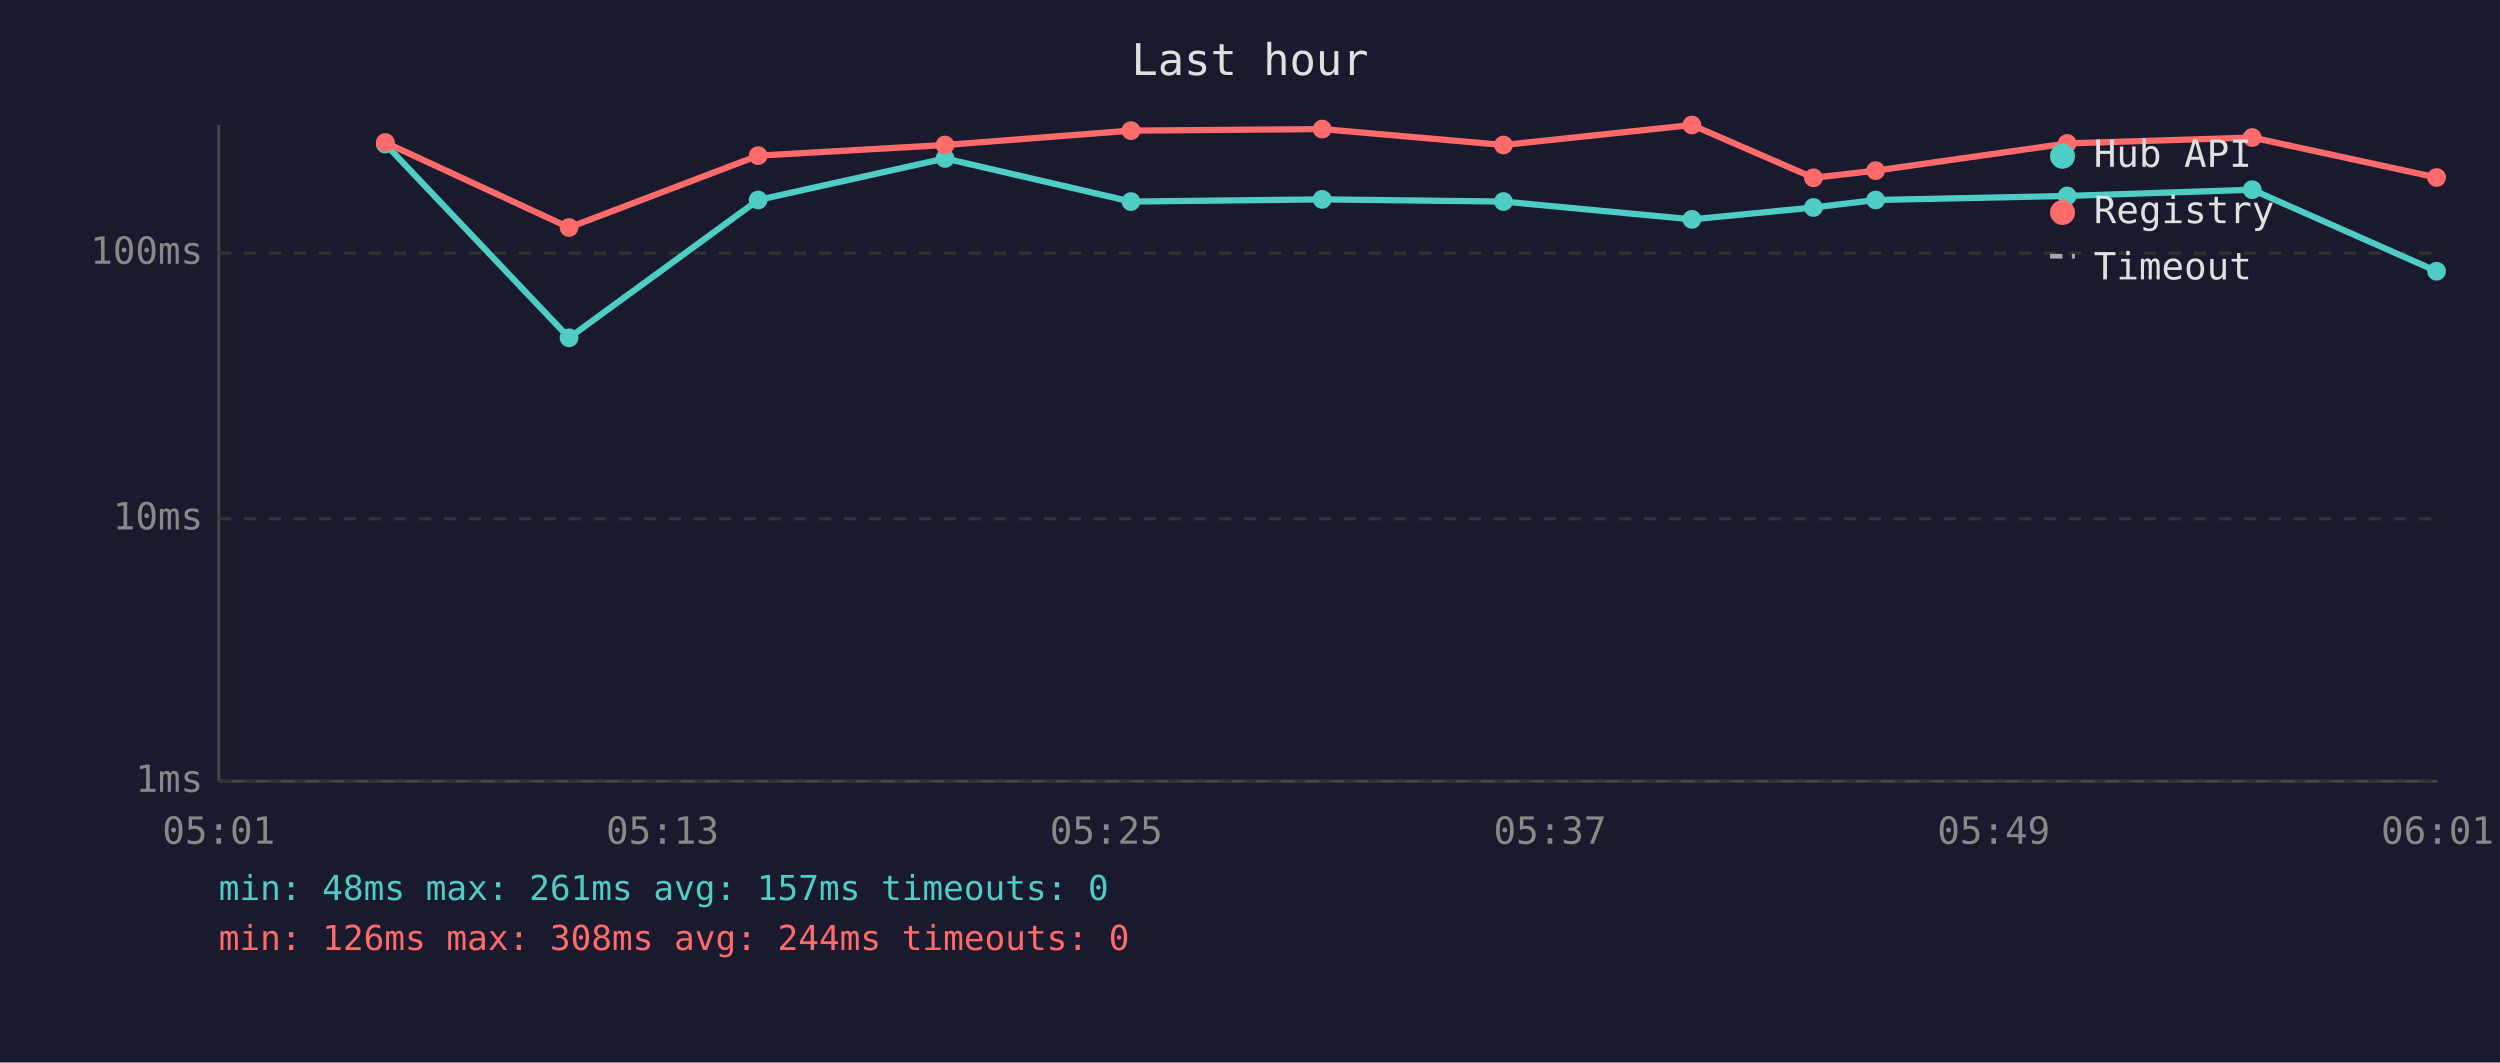
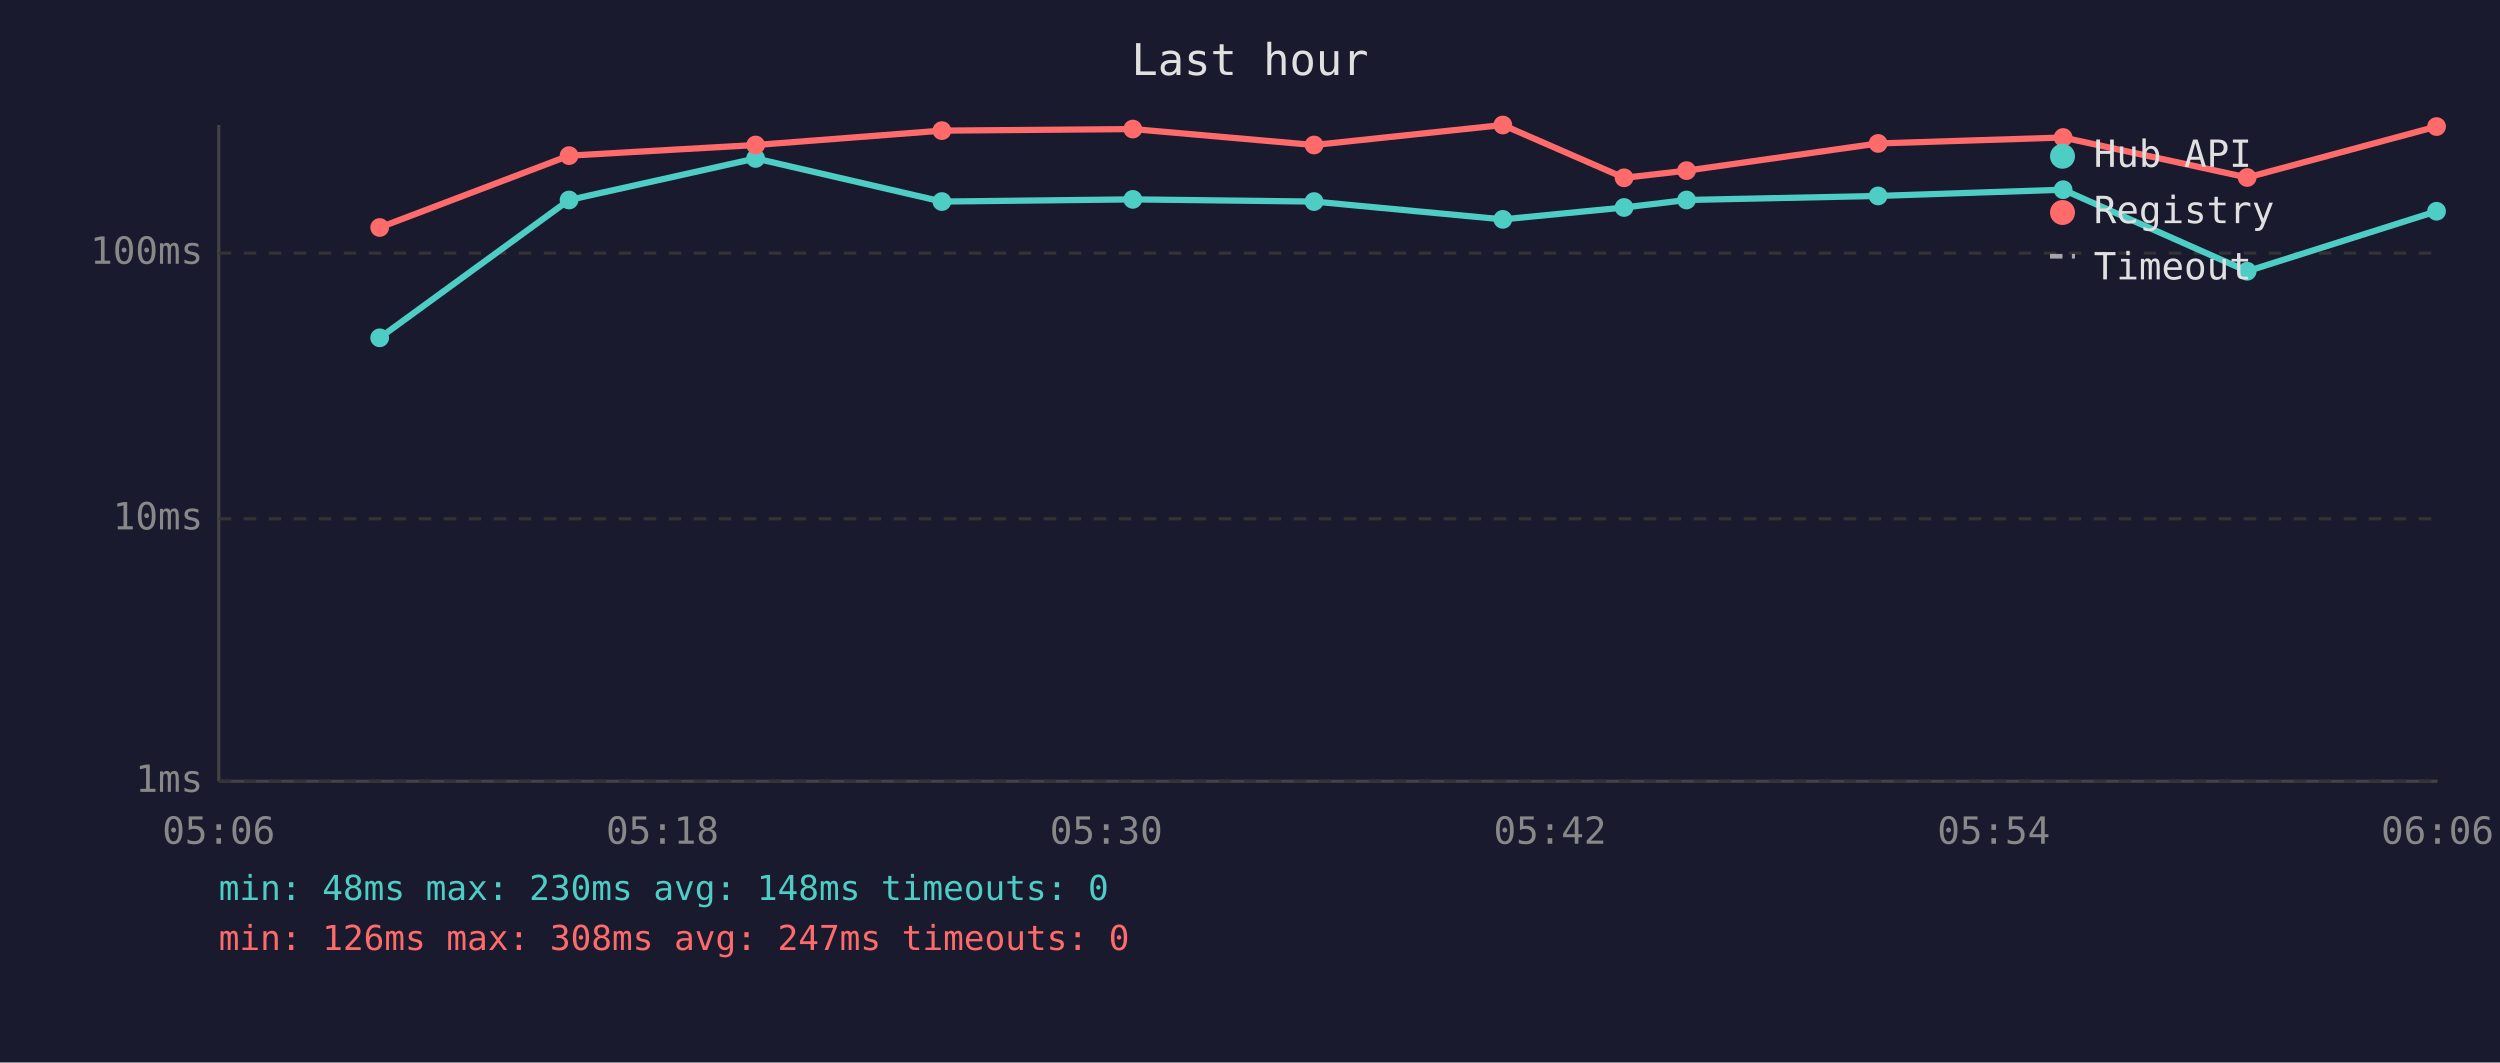
<svg xmlns="http://www.w3.org/2000/svg" viewBox="0 0 800 340" font-family="monospace" font-size="12">
  <rect width="800" height="340" fill="#1a1a2e" />
  <text x="400" y="24" fill="#e0e0e0" font-size="14" text-anchor="middle">Last hour</text>
  <line x1="70" y1="40" x2="70" y2="250" stroke="#444" stroke-width="1" />
  <line x1="70" y1="250" x2="780" y2="250" stroke="#444" stroke-width="1" />
  <line x1="70" y1="250" x2="780" y2="250" stroke="#333" stroke-width="1" stroke-dasharray="4" />
  <text x="65" y="250" fill="#888" text-anchor="end" dominant-baseline="middle">1ms</text>
  <line x1="70" y1="166" x2="780" y2="166" stroke="#333" stroke-width="1" stroke-dasharray="4" />
  <text x="65" y="166" fill="#888" text-anchor="end" dominant-baseline="middle">10ms</text>
  <line x1="70" y1="81" x2="780" y2="81" stroke="#333" stroke-width="1" stroke-dasharray="4" />
  <text x="65" y="81" fill="#888" text-anchor="end" dominant-baseline="middle">100ms</text>
-   <text x="70" y="270" fill="#888" text-anchor="middle">05:01</text>
-   <text x="212" y="270" fill="#888" text-anchor="middle">05:13</text>
-   <text x="354" y="270" fill="#888" text-anchor="middle">05:25</text>
-   <text x="496" y="270" fill="#888" text-anchor="middle">05:37</text>
-   <text x="638" y="270" fill="#888" text-anchor="middle">05:49</text>
-   <text x="780" y="270" fill="#888" text-anchor="middle">06:01</text>
-   <polyline points="123.3,46.1 182.1,108.1 242.6,64.0 302.4,50.7 361.9,64.5 423.1,63.8 481.1,64.5 541.4,70.2 580.3,66.4 600.2,64.0 661.5,62.7 720.7,60.7 779.7,86.8" fill="none" stroke="#4ecdc4" stroke-width="2" opacity="1" />
-   <circle cx="123.3" cy="46.1" r="3" fill="#4ecdc4" />
-   <circle cx="182.1" cy="108.1" r="3" fill="#4ecdc4" />
-   <circle cx="242.6" cy="64.0" r="3" fill="#4ecdc4" />
-   <circle cx="302.4" cy="50.7" r="3" fill="#4ecdc4" />
-   <circle cx="361.9" cy="64.5" r="3" fill="#4ecdc4" />
-   <circle cx="423.1" cy="63.8" r="3" fill="#4ecdc4" />
-   <circle cx="481.1" cy="64.5" r="3" fill="#4ecdc4" />
-   <circle cx="541.4" cy="70.2" r="3" fill="#4ecdc4" />
-   <circle cx="580.3" cy="66.4" r="3" fill="#4ecdc4" />
-   <circle cx="600.2" cy="64.0" r="3" fill="#4ecdc4" />
-   <circle cx="661.5" cy="62.7" r="3" fill="#4ecdc4" />
-   <circle cx="720.7" cy="60.7" r="3" fill="#4ecdc4" />
-   <circle cx="779.7" cy="86.8" r="3" fill="#4ecdc4" />
-   <polyline points="123.3,45.6 182.1,72.8 242.6,49.8 302.4,46.4 361.9,41.8 423.1,41.3 481.1,46.4 541.4,40.0 580.3,56.9 600.2,54.6 661.5,45.9 720.7,44.0 779.7,56.8" fill="none" stroke="#ff6b6b" stroke-width="2" opacity="1" />
-   <circle cx="123.3" cy="45.6" r="3" fill="#ff6b6b" />
-   <circle cx="182.1" cy="72.8" r="3" fill="#ff6b6b" />
-   <circle cx="242.6" cy="49.8" r="3" fill="#ff6b6b" />
-   <circle cx="302.4" cy="46.4" r="3" fill="#ff6b6b" />
-   <circle cx="361.9" cy="41.8" r="3" fill="#ff6b6b" />
-   <circle cx="423.1" cy="41.3" r="3" fill="#ff6b6b" />
-   <circle cx="481.1" cy="46.4" r="3" fill="#ff6b6b" />
-   <circle cx="541.4" cy="40.0" r="3" fill="#ff6b6b" />
-   <circle cx="580.3" cy="56.9" r="3" fill="#ff6b6b" />
-   <circle cx="600.2" cy="54.6" r="3" fill="#ff6b6b" />
-   <circle cx="661.5" cy="45.9" r="3" fill="#ff6b6b" />
-   <circle cx="720.7" cy="44.0" r="3" fill="#ff6b6b" />
-   <circle cx="779.7" cy="56.8" r="3" fill="#ff6b6b" />
+   <text x="70" y="270" fill="#888" text-anchor="middle">05:06</text>
+   <text x="212" y="270" fill="#888" text-anchor="middle">05:18</text>
+   <text x="354" y="270" fill="#888" text-anchor="middle">05:30</text>
+   <text x="496" y="270" fill="#888" text-anchor="middle">05:42</text>
+   <text x="638" y="270" fill="#888" text-anchor="middle">05:54</text>
+   <text x="780" y="270" fill="#888" text-anchor="middle">06:06</text>
+   <polyline points="121.5,108.1 182.1,64.0 241.8,50.7 301.4,64.5 362.5,63.8 420.5,64.5 480.9,70.2 519.7,66.4 539.7,64.0 601.0,62.7 660.2,60.7 719.1,86.8 779.7,67.6" fill="none" stroke="#4ecdc4" stroke-width="2" opacity="1" />
+   <circle cx="121.5" cy="108.1" r="3" fill="#4ecdc4" />
+   <circle cx="182.1" cy="64.0" r="3" fill="#4ecdc4" />
+   <circle cx="241.8" cy="50.7" r="3" fill="#4ecdc4" />
+   <circle cx="301.4" cy="64.5" r="3" fill="#4ecdc4" />
+   <circle cx="362.5" cy="63.8" r="3" fill="#4ecdc4" />
+   <circle cx="420.5" cy="64.5" r="3" fill="#4ecdc4" />
+   <circle cx="480.9" cy="70.2" r="3" fill="#4ecdc4" />
+   <circle cx="519.7" cy="66.4" r="3" fill="#4ecdc4" />
+   <circle cx="539.7" cy="64.0" r="3" fill="#4ecdc4" />
+   <circle cx="601.0" cy="62.7" r="3" fill="#4ecdc4" />
+   <circle cx="660.2" cy="60.7" r="3" fill="#4ecdc4" />
+   <circle cx="719.1" cy="86.8" r="3" fill="#4ecdc4" />
+   <circle cx="779.7" cy="67.6" r="3" fill="#4ecdc4" />
+   <polyline points="121.5,72.8 182.1,49.8 241.8,46.4 301.4,41.8 362.5,41.3 420.5,46.4 480.9,40.0 519.7,56.9 539.7,54.6 601.0,45.9 660.2,44.0 719.1,56.8 779.7,40.5" fill="none" stroke="#ff6b6b" stroke-width="2" opacity="1" />
+   <circle cx="121.5" cy="72.8" r="3" fill="#ff6b6b" />
+   <circle cx="182.1" cy="49.8" r="3" fill="#ff6b6b" />
+   <circle cx="241.8" cy="46.4" r="3" fill="#ff6b6b" />
+   <circle cx="301.4" cy="41.8" r="3" fill="#ff6b6b" />
+   <circle cx="362.5" cy="41.3" r="3" fill="#ff6b6b" />
+   <circle cx="420.5" cy="46.4" r="3" fill="#ff6b6b" />
+   <circle cx="480.9" cy="40.0" r="3" fill="#ff6b6b" />
+   <circle cx="519.7" cy="56.9" r="3" fill="#ff6b6b" />
+   <circle cx="539.7" cy="54.6" r="3" fill="#ff6b6b" />
+   <circle cx="601.0" cy="45.9" r="3" fill="#ff6b6b" />
+   <circle cx="660.2" cy="44.0" r="3" fill="#ff6b6b" />
+   <circle cx="719.1" cy="56.8" r="3" fill="#ff6b6b" />
+   <circle cx="779.7" cy="40.5" r="3" fill="#ff6b6b" />
  <circle cx="660" cy="50" r="4" fill="#4ecdc4" />
  <text x="670" y="50" fill="#e0e0e0" dominant-baseline="middle">Hub API</text>
  <circle cx="660" cy="68" r="4" fill="#ff6b6b" />
  <text x="670" y="68" fill="#e0e0e0" dominant-baseline="middle">Registry</text>
  <line x1="656" y1="82" x2="664" y2="82" stroke="#e0e0e0" stroke-width="1.5" stroke-dasharray="4,3" opacity="0.7" />
  <text x="670" y="86" fill="#e0e0e0" dominant-baseline="middle">Timeout</text>
-   <text x="70" y="288" fill="#4ecdc4" font-size="11">min: 48ms  max: 261ms  avg: 157ms  timeouts: 0</text>
-   <text x="70" y="304" fill="#ff6b6b" font-size="11">min: 126ms  max: 308ms  avg: 244ms  timeouts: 0</text>
+   <text x="70" y="288" fill="#4ecdc4" font-size="11">min: 48ms  max: 230ms  avg: 148ms  timeouts: 0</text>
+   <text x="70" y="304" fill="#ff6b6b" font-size="11">min: 126ms  max: 308ms  avg: 247ms  timeouts: 0</text>
</svg>
